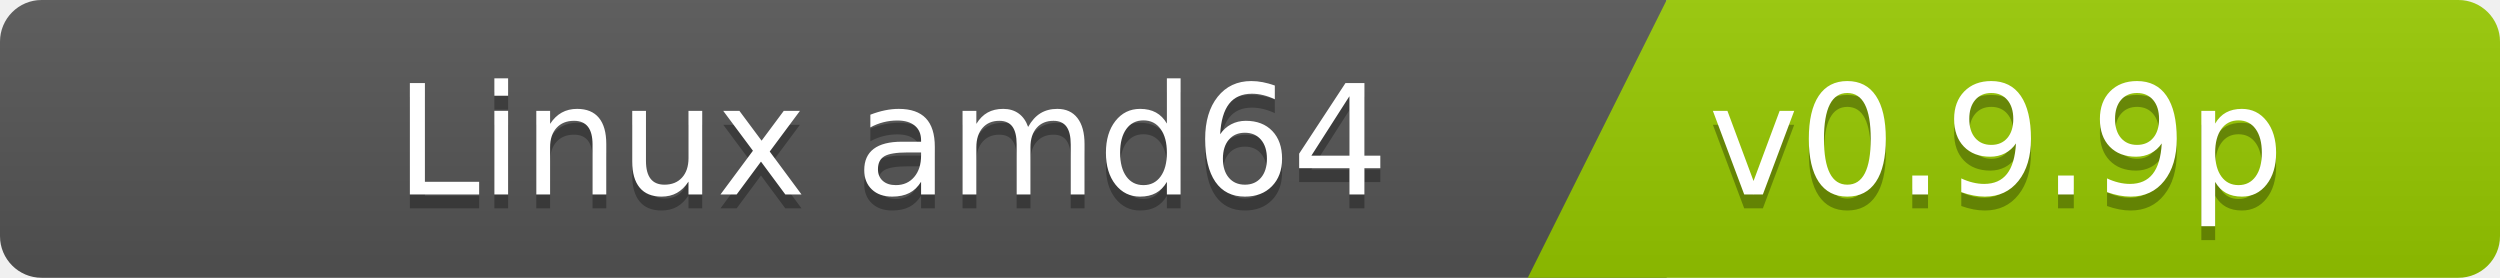
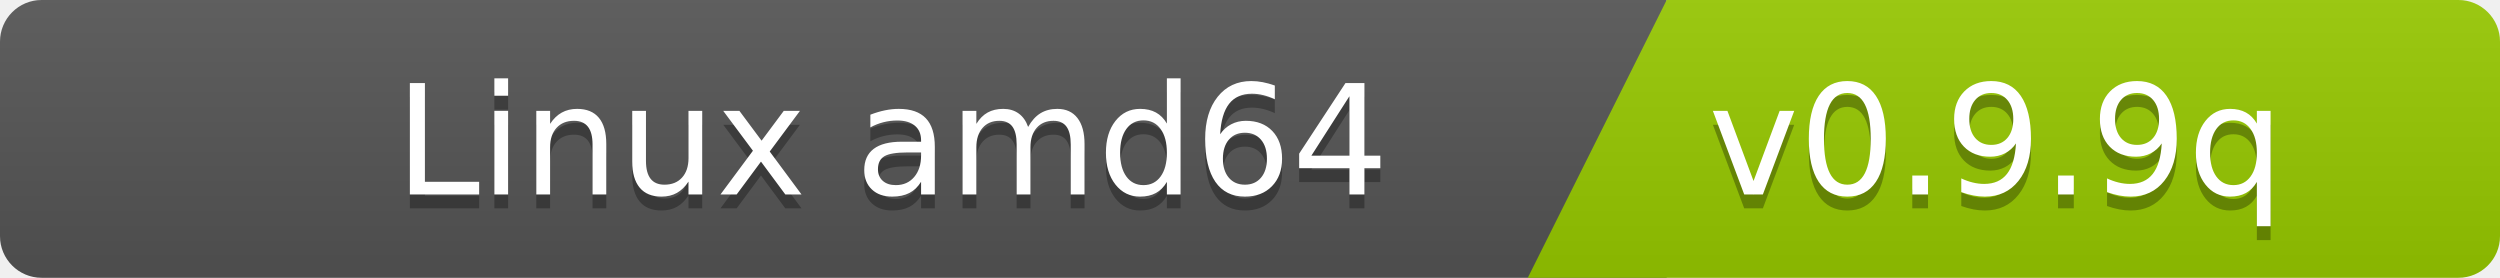
<svg xmlns="http://www.w3.org/2000/svg" width="180" height="20">
  <linearGradient id="b" x2="0" y2="100%">
    <stop offset="0" stop-color="#bbb" stop-opacity=".1" />
    <stop offset="1" stop-opacity=".1" />
  </linearGradient>
  <clipPath id="a">
    <rect width="180" height="20" rx="3" fill="#fff" />
  </clipPath>
  <g clip-path="url(#a)">
    <path fill="#555" d="M0   0h120v20H0z" />
    <path fill="#97ca00" d="M120 0h125v20H110z" />
    <path fill="url(#b)" d="M0   0h180v20H0z" />
  </g>
  <g fill="#fff" font-family="DejaVu Sans,Verdana,Geneva,sans-serif" font-size="110">
    <text x="1000" y="150" fill="#010101" fill-opacity=".3" transform="scale(.1)" text-anchor="end">Linux amd64</text>
    <text x="1000" y="140" transform="scale(.1)" text-anchor="end">Linux amd64</text>
-     <text x="1230" y="150" fill="#010101" fill-opacity=".3" transform="scale(.1)" text-anchor="start">v0.9.9p</text>
-     <text x="1230" y="140" transform="scale(.1)" text-anchor="start">v0.9.9p</text>
+     <text x="1230" y="150" fill="#010101" fill-opacity=".3" transform="scale(.1)" text-anchor="start">v0.9.9q</text>
+     <text x="1230" y="140" transform="scale(.1)" text-anchor="start">v0.9.9q</text>
  </g>
</svg>
